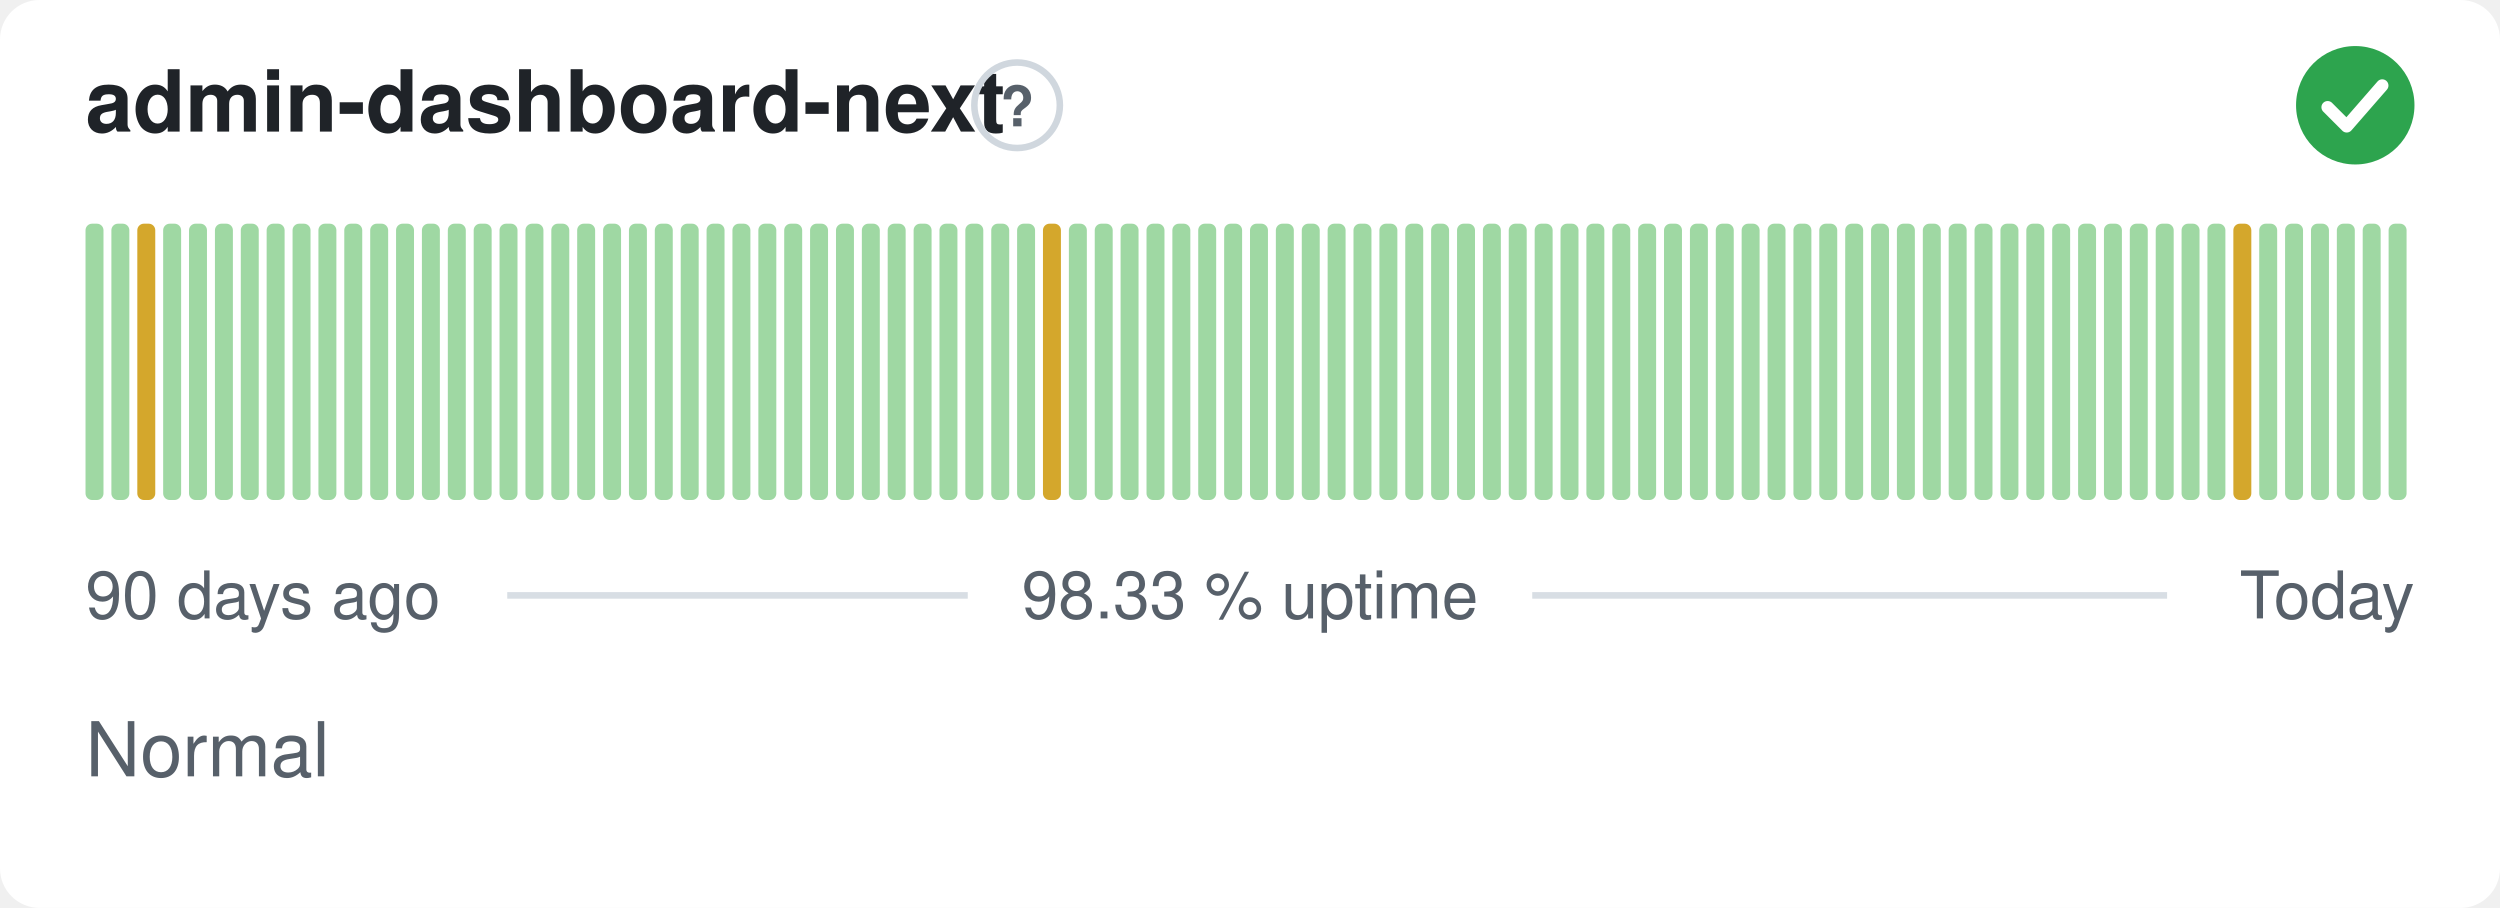
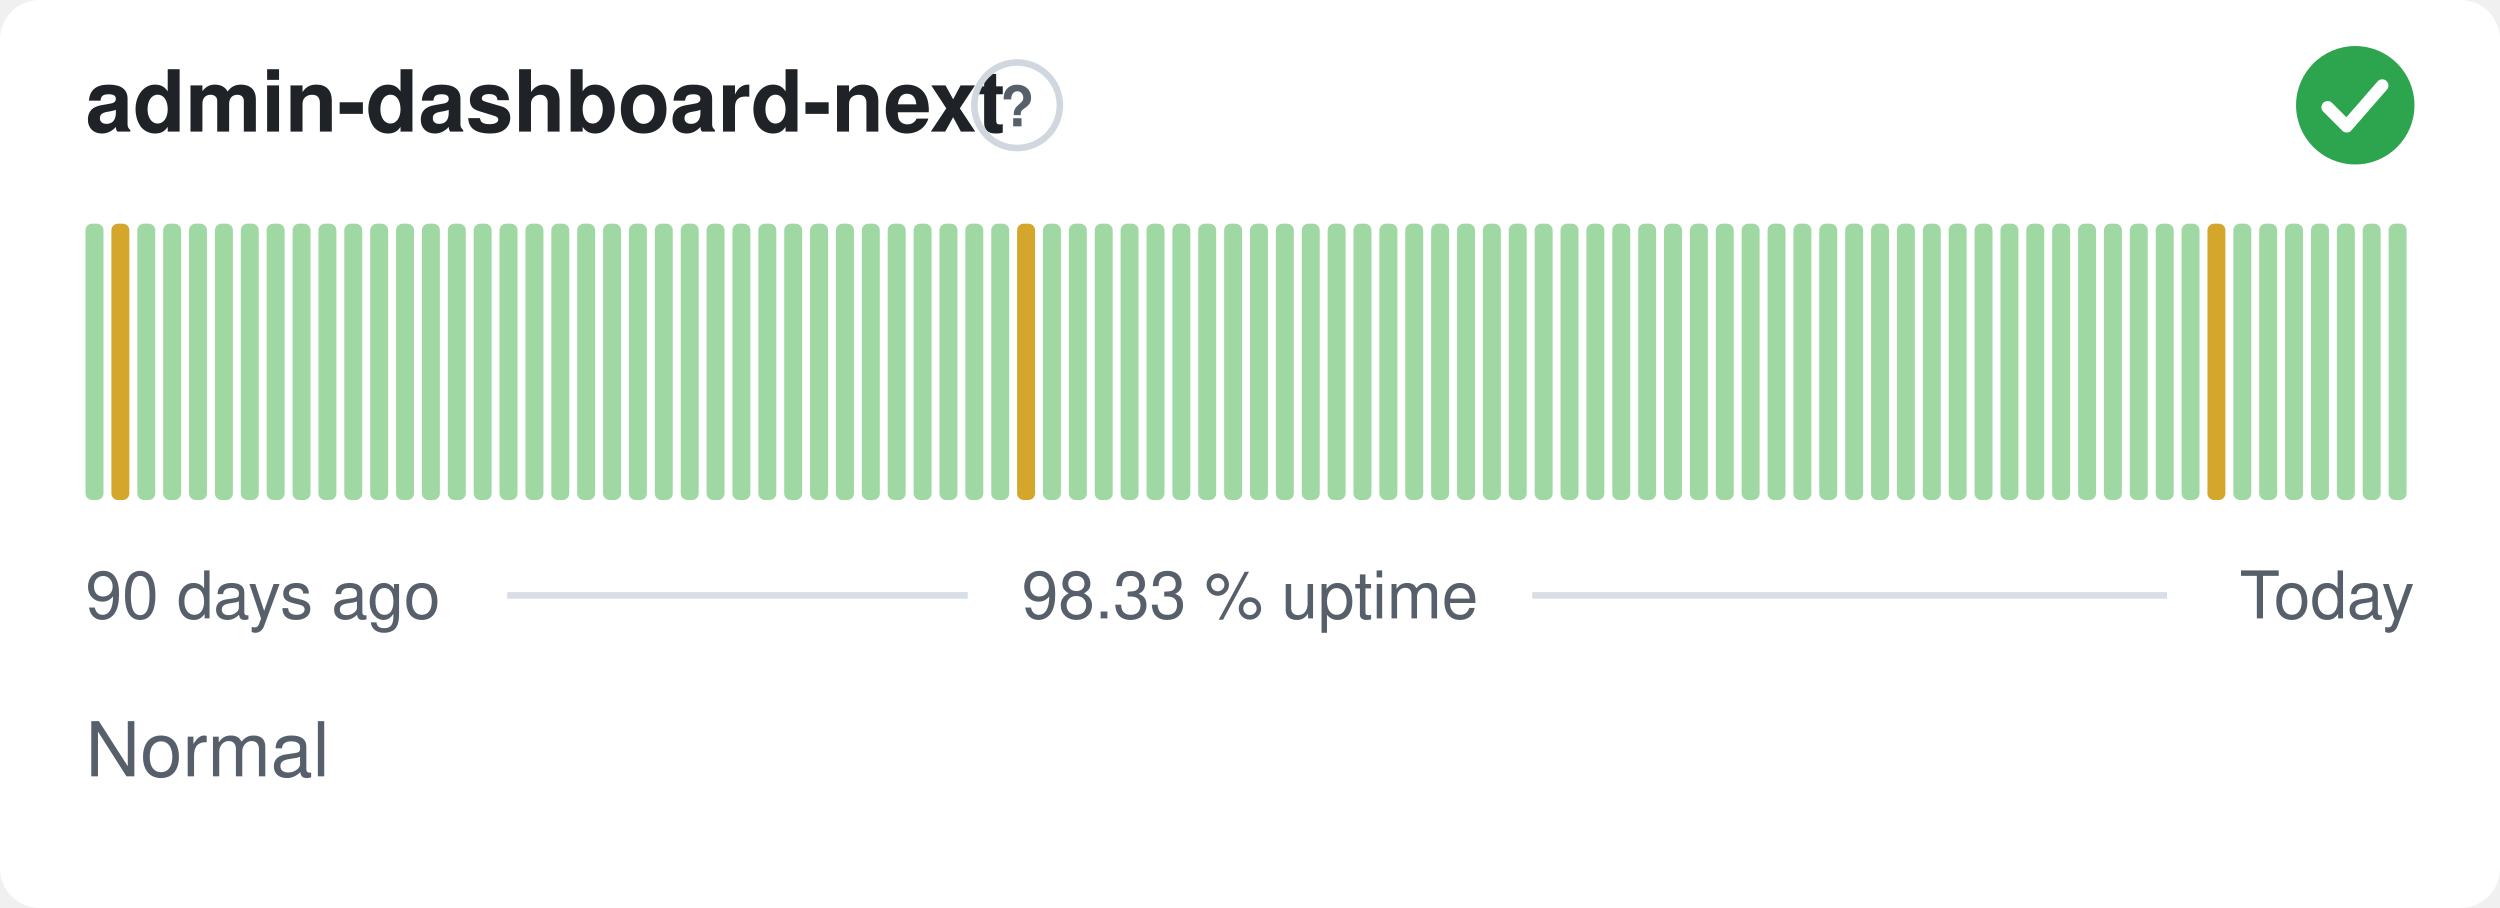
<svg xmlns="http://www.w3.org/2000/svg" width="380" height="138" viewBox="0 0 380 138" role="img" aria-label="admin-dashboard-next: Normal, 98.33 % uptime over the last 90 days" font-family="-apple-system,BlinkMacSystemFont,'Segoe UI',Helvetica,Arial,sans-serif">
  <style>
    @media (prefers-color-scheme: dark) {
      .bg { fill: #0d1117 }
      .title { fill: #e6edf3 }
      .muted { fill: #8b949e }
      .hint { stroke: #30363d }
      .rule { stroke: #30363d }
      .nodata { fill: #21262d }
    }
  </style>
  <rect class="bg" width="380" height="138" rx="6" fill="#ffffff" />
  <text class="title" x="13" y="20" font-size="13" font-weight="600" fill="#1f2328">admin-dashboard-next</text>
  <circle class="hint" cx="154.6" cy="16" r="6.5" fill="none" stroke="#d0d7de" stroke-width="1" />
  <text class="muted" x="154.6" y="19.2" text-anchor="middle" font-size="8.5" font-weight="700" fill="#57606a">?</text>
  <circle cx="358" cy="16" r="9" fill="#2da44e" />
  <path d="M353.80 16.30l2.90 2.90 5.40 -6.20" fill="none" stroke="#fff" stroke-width="1.89" stroke-linecap="round" stroke-linejoin="round" />
  <rect x="13.00" y="34.00" width="2.73" height="42.00" rx="1" fill="#9fd8a3" />
-   <rect x="16.93" y="34.00" width="2.73" height="42.00" rx="1" fill="#9fd8a3" />
-   <rect x="20.87" y="34.00" width="2.73" height="42.00" rx="1" fill="#d4a72c" />
+   <rect x="16.93" y="34.00" width="2.73" height="42.00" rx="1" fill="#d4a72c" />
+   <rect x="20.87" y="34.00" width="2.73" height="42.00" rx="1" fill="#9fd8a3" />
  <rect x="24.80" y="34.00" width="2.73" height="42.00" rx="1" fill="#9fd8a3" />
  <rect x="28.73" y="34.00" width="2.73" height="42.00" rx="1" fill="#9fd8a3" />
  <rect x="32.67" y="34.00" width="2.73" height="42.00" rx="1" fill="#9fd8a3" />
  <rect x="36.60" y="34.00" width="2.73" height="42.00" rx="1" fill="#9fd8a3" />
  <rect x="40.53" y="34.00" width="2.73" height="42.00" rx="1" fill="#9fd8a3" />
  <rect x="44.47" y="34.00" width="2.73" height="42.00" rx="1" fill="#9fd8a3" />
  <rect x="48.40" y="34.00" width="2.73" height="42.00" rx="1" fill="#9fd8a3" />
  <rect x="52.33" y="34.00" width="2.73" height="42.00" rx="1" fill="#9fd8a3" />
  <rect x="56.27" y="34.00" width="2.73" height="42.00" rx="1" fill="#9fd8a3" />
  <rect x="60.20" y="34.00" width="2.73" height="42.00" rx="1" fill="#9fd8a3" />
  <rect x="64.13" y="34.00" width="2.73" height="42.00" rx="1" fill="#9fd8a3" />
  <rect x="68.07" y="34.00" width="2.73" height="42.00" rx="1" fill="#9fd8a3" />
  <rect x="72.00" y="34.00" width="2.73" height="42.00" rx="1" fill="#9fd8a3" />
  <rect x="75.93" y="34.00" width="2.73" height="42.00" rx="1" fill="#9fd8a3" />
  <rect x="79.87" y="34.00" width="2.73" height="42.00" rx="1" fill="#9fd8a3" />
  <rect x="83.80" y="34.00" width="2.73" height="42.00" rx="1" fill="#9fd8a3" />
  <rect x="87.73" y="34.00" width="2.73" height="42.00" rx="1" fill="#9fd8a3" />
  <rect x="91.67" y="34.00" width="2.73" height="42.00" rx="1" fill="#9fd8a3" />
  <rect x="95.60" y="34.00" width="2.73" height="42.00" rx="1" fill="#9fd8a3" />
  <rect x="99.53" y="34.00" width="2.73" height="42.00" rx="1" fill="#9fd8a3" />
  <rect x="103.47" y="34.00" width="2.73" height="42.00" rx="1" fill="#9fd8a3" />
  <rect x="107.40" y="34.00" width="2.73" height="42.00" rx="1" fill="#9fd8a3" />
  <rect x="111.33" y="34.00" width="2.73" height="42.00" rx="1" fill="#9fd8a3" />
  <rect x="115.27" y="34.00" width="2.73" height="42.00" rx="1" fill="#9fd8a3" />
  <rect x="119.20" y="34.00" width="2.73" height="42.00" rx="1" fill="#9fd8a3" />
  <rect x="123.13" y="34.00" width="2.73" height="42.00" rx="1" fill="#9fd8a3" />
  <rect x="127.07" y="34.00" width="2.73" height="42.00" rx="1" fill="#9fd8a3" />
  <rect x="131.00" y="34.00" width="2.73" height="42.00" rx="1" fill="#9fd8a3" />
  <rect x="134.93" y="34.00" width="2.73" height="42.00" rx="1" fill="#9fd8a3" />
  <rect x="138.87" y="34.00" width="2.73" height="42.00" rx="1" fill="#9fd8a3" />
  <rect x="142.80" y="34.00" width="2.73" height="42.00" rx="1" fill="#9fd8a3" />
  <rect x="146.73" y="34.00" width="2.73" height="42.00" rx="1" fill="#9fd8a3" />
  <rect x="150.67" y="34.00" width="2.73" height="42.00" rx="1" fill="#9fd8a3" />
-   <rect x="154.60" y="34.00" width="2.73" height="42.00" rx="1" fill="#9fd8a3" />
-   <rect x="158.53" y="34.00" width="2.73" height="42.00" rx="1" fill="#d4a72c" />
+   <rect x="154.60" y="34.00" width="2.73" height="42.00" rx="1" fill="#d4a72c" />
+   <rect x="158.53" y="34.00" width="2.73" height="42.00" rx="1" fill="#9fd8a3" />
  <rect x="162.47" y="34.00" width="2.73" height="42.00" rx="1" fill="#9fd8a3" />
  <rect x="166.40" y="34.00" width="2.73" height="42.00" rx="1" fill="#9fd8a3" />
  <rect x="170.33" y="34.00" width="2.73" height="42.00" rx="1" fill="#9fd8a3" />
  <rect x="174.27" y="34.00" width="2.73" height="42.00" rx="1" fill="#9fd8a3" />
  <rect x="178.20" y="34.00" width="2.73" height="42.00" rx="1" fill="#9fd8a3" />
  <rect x="182.13" y="34.00" width="2.73" height="42.00" rx="1" fill="#9fd8a3" />
  <rect x="186.07" y="34.00" width="2.73" height="42.00" rx="1" fill="#9fd8a3" />
  <rect x="190.00" y="34.00" width="2.73" height="42.00" rx="1" fill="#9fd8a3" />
  <rect x="193.93" y="34.00" width="2.73" height="42.00" rx="1" fill="#9fd8a3" />
  <rect x="197.87" y="34.00" width="2.73" height="42.00" rx="1" fill="#9fd8a3" />
  <rect x="201.80" y="34.00" width="2.73" height="42.00" rx="1" fill="#9fd8a3" />
  <rect x="205.73" y="34.00" width="2.73" height="42.00" rx="1" fill="#9fd8a3" />
  <rect x="209.67" y="34.00" width="2.73" height="42.00" rx="1" fill="#9fd8a3" />
  <rect x="213.60" y="34.00" width="2.73" height="42.00" rx="1" fill="#9fd8a3" />
  <rect x="217.53" y="34.00" width="2.73" height="42.00" rx="1" fill="#9fd8a3" />
  <rect x="221.47" y="34.00" width="2.73" height="42.00" rx="1" fill="#9fd8a3" />
  <rect x="225.40" y="34.00" width="2.73" height="42.00" rx="1" fill="#9fd8a3" />
  <rect x="229.33" y="34.00" width="2.73" height="42.00" rx="1" fill="#9fd8a3" />
  <rect x="233.27" y="34.00" width="2.73" height="42.00" rx="1" fill="#9fd8a3" />
  <rect x="237.20" y="34.00" width="2.73" height="42.00" rx="1" fill="#9fd8a3" />
  <rect x="241.13" y="34.00" width="2.73" height="42.00" rx="1" fill="#9fd8a3" />
  <rect x="245.07" y="34.00" width="2.73" height="42.00" rx="1" fill="#9fd8a3" />
  <rect x="249.00" y="34.00" width="2.73" height="42.00" rx="1" fill="#9fd8a3" />
  <rect x="252.93" y="34.00" width="2.73" height="42.00" rx="1" fill="#9fd8a3" />
  <rect x="256.87" y="34.00" width="2.73" height="42.00" rx="1" fill="#9fd8a3" />
  <rect x="260.80" y="34.00" width="2.73" height="42.00" rx="1" fill="#9fd8a3" />
  <rect x="264.73" y="34.00" width="2.73" height="42.00" rx="1" fill="#9fd8a3" />
  <rect x="268.67" y="34.00" width="2.73" height="42.00" rx="1" fill="#9fd8a3" />
  <rect x="272.60" y="34.00" width="2.73" height="42.00" rx="1" fill="#9fd8a3" />
  <rect x="276.53" y="34.00" width="2.73" height="42.00" rx="1" fill="#9fd8a3" />
  <rect x="280.47" y="34.00" width="2.73" height="42.00" rx="1" fill="#9fd8a3" />
  <rect x="284.40" y="34.00" width="2.73" height="42.00" rx="1" fill="#9fd8a3" />
  <rect x="288.33" y="34.00" width="2.73" height="42.00" rx="1" fill="#9fd8a3" />
  <rect x="292.27" y="34.00" width="2.73" height="42.00" rx="1" fill="#9fd8a3" />
  <rect x="296.20" y="34.00" width="2.73" height="42.00" rx="1" fill="#9fd8a3" />
  <rect x="300.13" y="34.00" width="2.73" height="42.00" rx="1" fill="#9fd8a3" />
  <rect x="304.07" y="34.00" width="2.73" height="42.00" rx="1" fill="#9fd8a3" />
  <rect x="308.00" y="34.00" width="2.73" height="42.00" rx="1" fill="#9fd8a3" />
  <rect x="311.93" y="34.00" width="2.73" height="42.00" rx="1" fill="#9fd8a3" />
  <rect x="315.87" y="34.00" width="2.73" height="42.00" rx="1" fill="#9fd8a3" />
  <rect x="319.80" y="34.00" width="2.73" height="42.00" rx="1" fill="#9fd8a3" />
  <rect x="323.73" y="34.00" width="2.73" height="42.00" rx="1" fill="#9fd8a3" />
  <rect x="327.67" y="34.00" width="2.73" height="42.00" rx="1" fill="#9fd8a3" />
  <rect x="331.60" y="34.00" width="2.73" height="42.00" rx="1" fill="#9fd8a3" />
-   <rect x="335.53" y="34.00" width="2.73" height="42.00" rx="1" fill="#9fd8a3" />
-   <rect x="339.47" y="34.00" width="2.73" height="42.00" rx="1" fill="#d4a72c" />
+   <rect x="335.53" y="34.00" width="2.73" height="42.00" rx="1" fill="#d4a72c" />
+   <rect x="339.47" y="34.00" width="2.73" height="42.00" rx="1" fill="#9fd8a3" />
  <rect x="343.40" y="34.00" width="2.73" height="42.00" rx="1" fill="#9fd8a3" />
  <rect x="347.33" y="34.00" width="2.73" height="42.00" rx="1" fill="#9fd8a3" />
  <rect x="351.27" y="34.00" width="2.73" height="42.00" rx="1" fill="#9fd8a3" />
  <rect x="355.20" y="34.00" width="2.73" height="42.00" rx="1" fill="#9fd8a3" />
  <rect x="359.13" y="34.00" width="2.73" height="42.00" rx="1" fill="#9fd8a3" />
  <rect x="363.07" y="34.00" width="2.73" height="42.00" rx="1" fill="#9fd8a3" />
  <text class="muted" x="13" y="94" font-size="10" fill="#57606a">90 days ago</text>
  <text class="muted" x="190" y="94" text-anchor="middle" font-size="10" fill="#57606a">98.33 % uptime</text>
  <text class="muted" x="367" y="94" text-anchor="end" font-size="10" fill="#57606a">Today</text>
  <line class="rule" x1="77.1" y1="90.5" x2="147.1" y2="90.5" stroke="#d8dee4" stroke-width="1" />
  <line class="rule" x1="232.9" y1="90.5" x2="329.4" y2="90.5" stroke="#d8dee4" stroke-width="1" />
  <text class="muted" x="13" y="118" font-size="11.5" fill="#57606a">Normal</text>
</svg>
